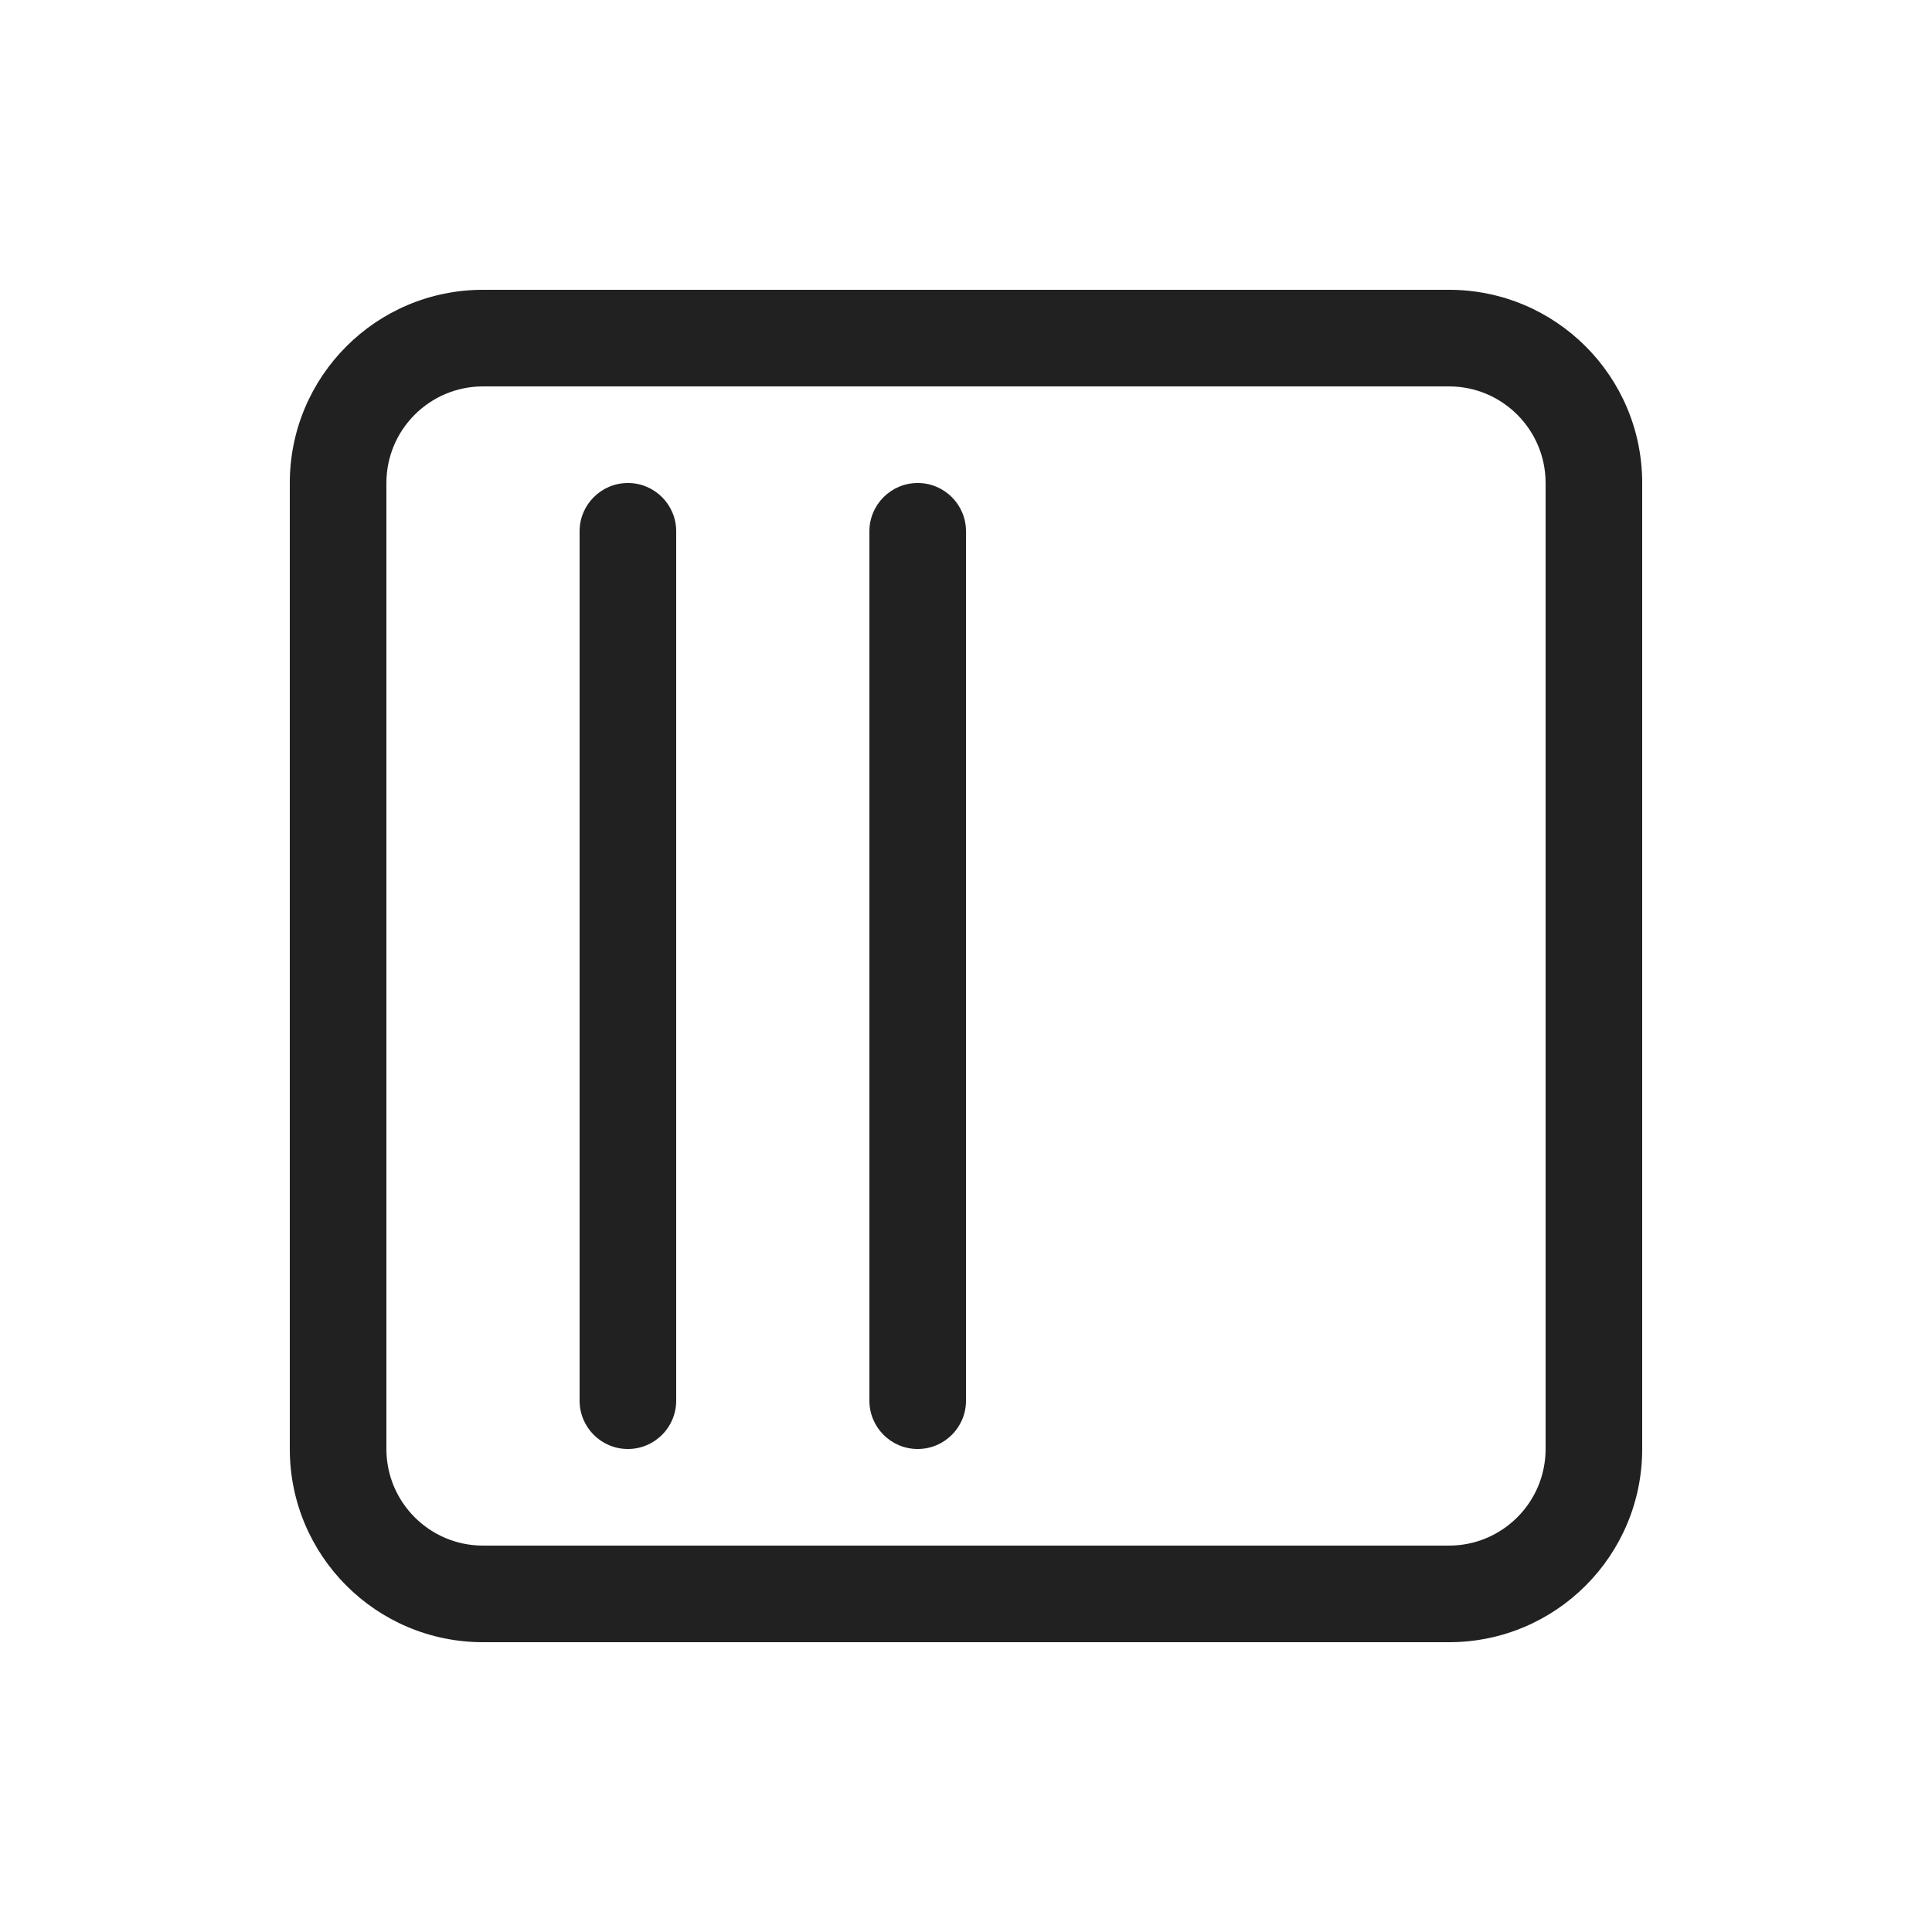
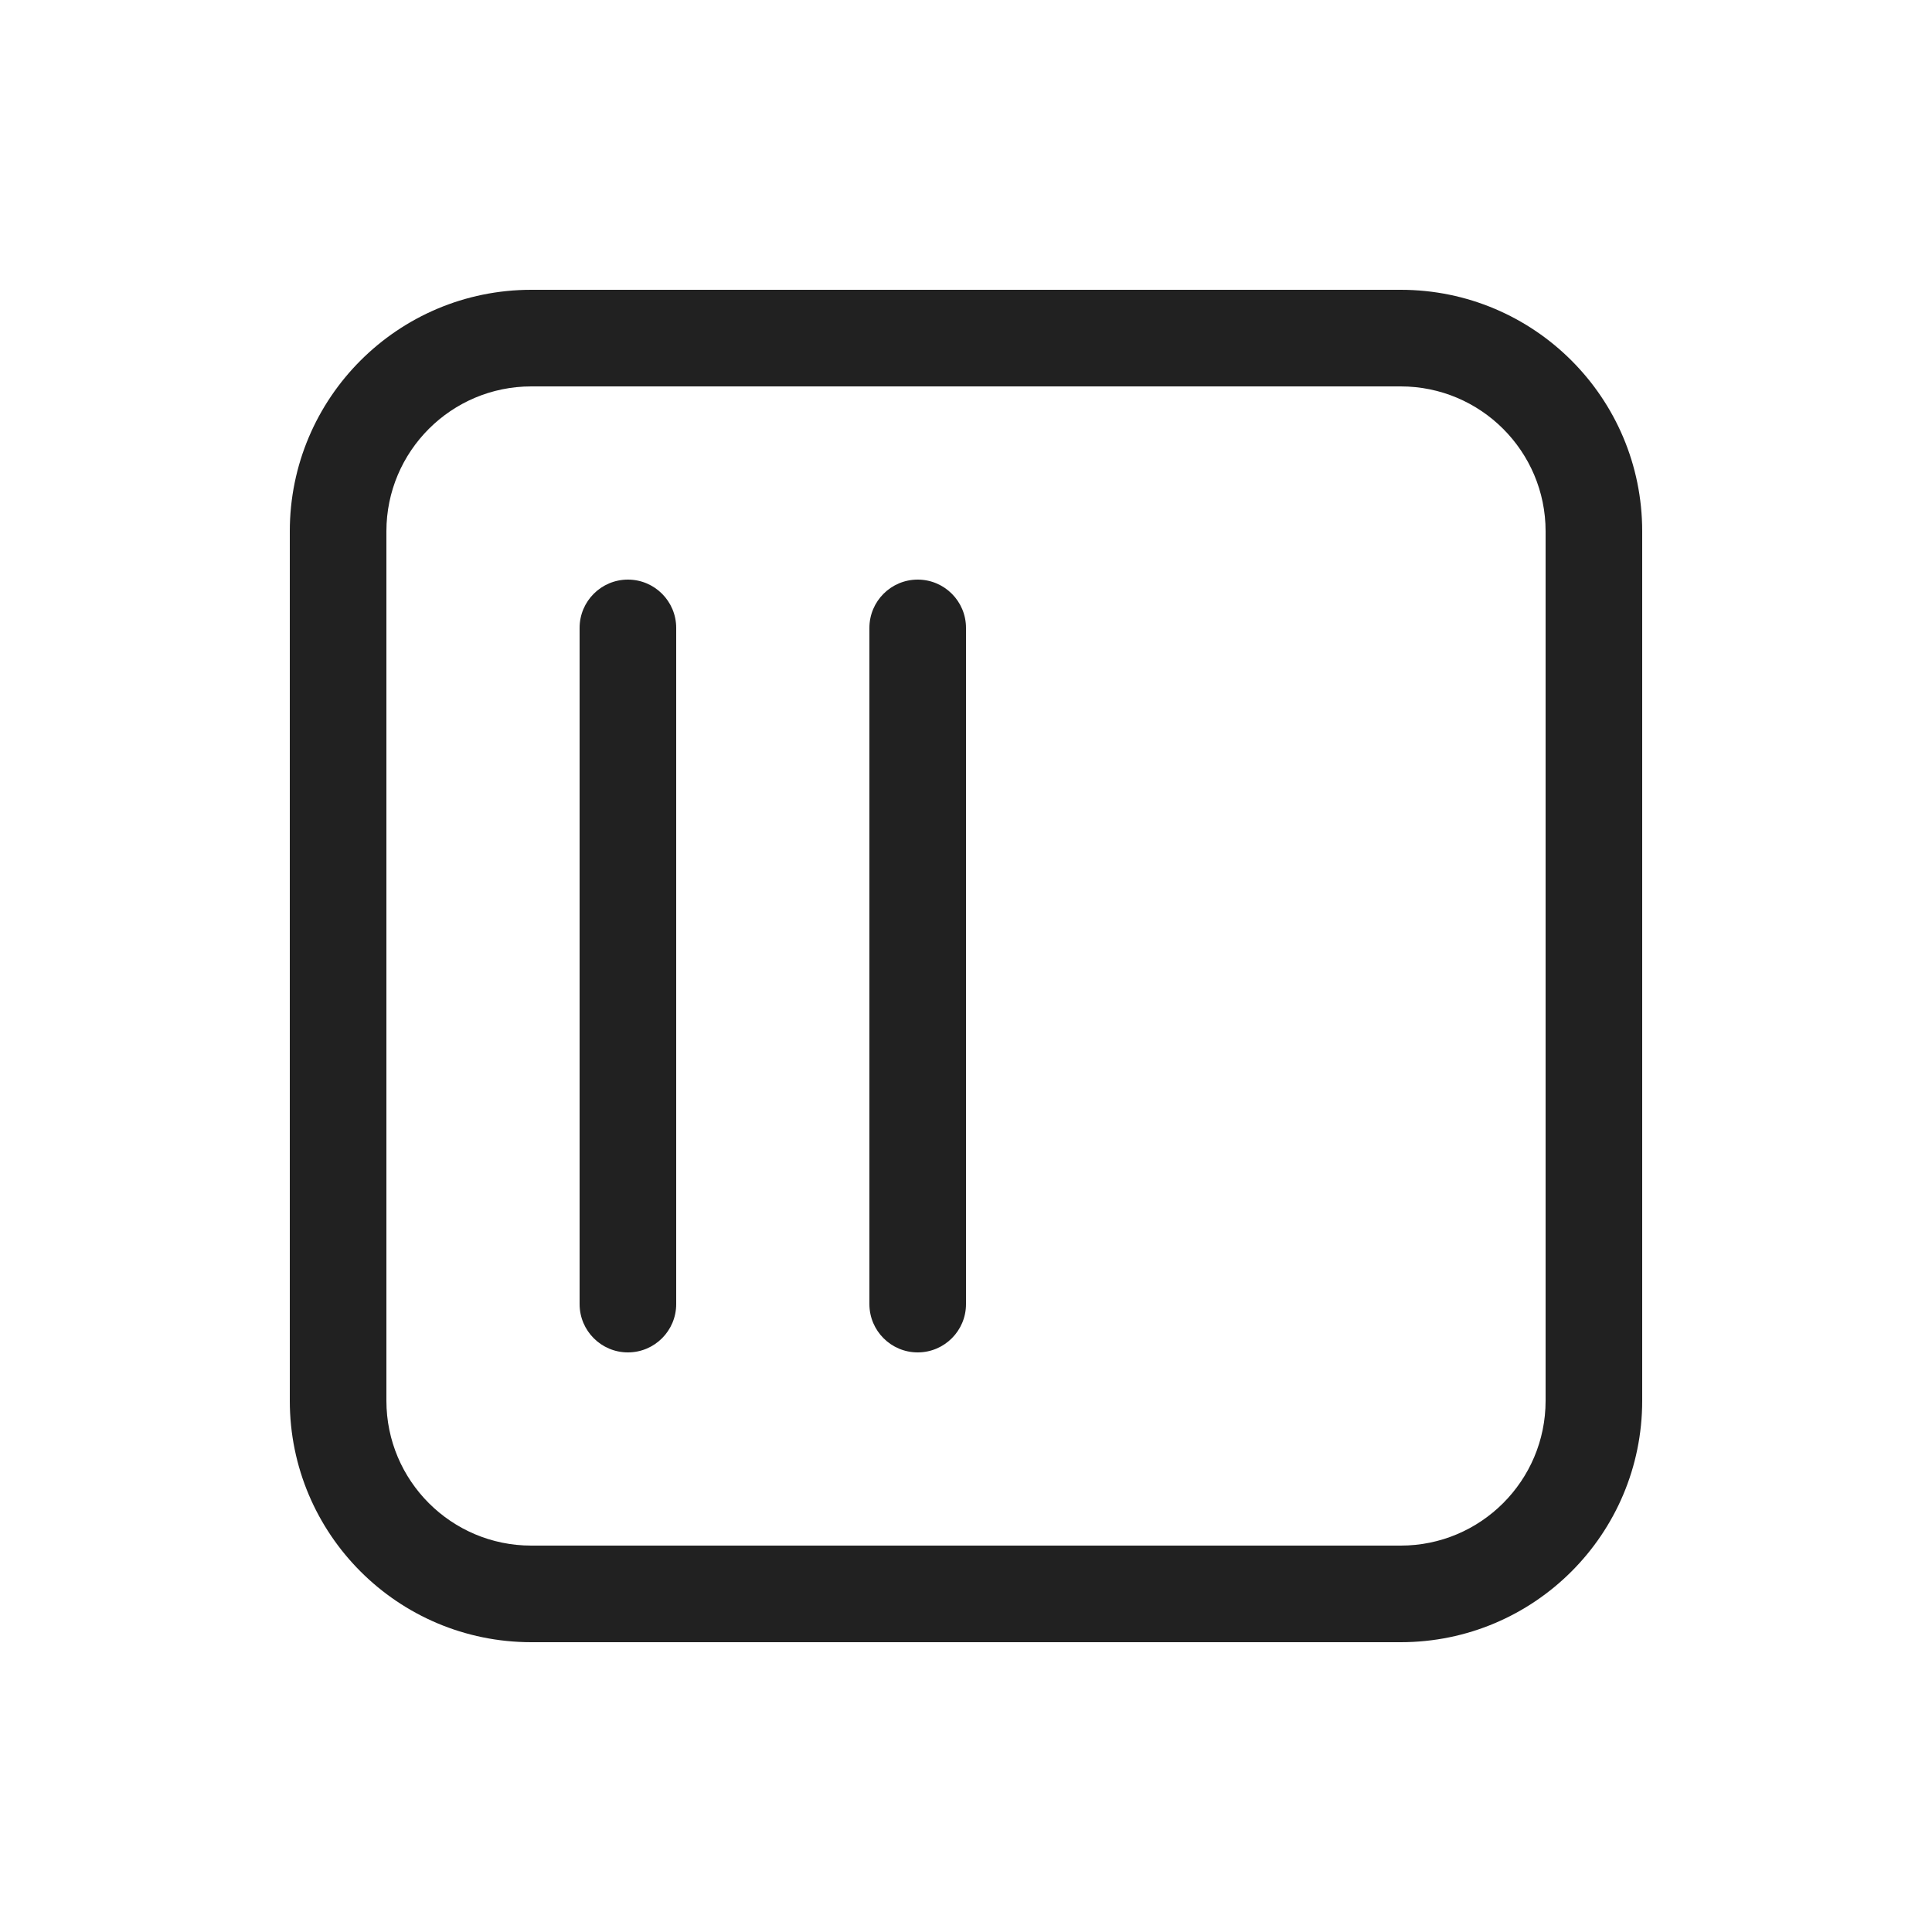
<svg xmlns="http://www.w3.org/2000/svg" width="20" height="20" viewBox="0 0 20 20" fill="none">
-   <path d="M9.5 5C9.776 5 10 5.224 10 5.5V14.5C10 14.776 9.776 15 9.5 15C9.224 15 9 14.776 9 14.5V5.5C9 5.224 9.224 5 9.5 5ZM7 5.5C7 5.224 6.776 5 6.5 5C6.224 5 6 5.224 6 5.5V14.5C6 14.776 6.224 15 6.5 15C6.776 15 7 14.776 7 14.5V5.5ZM3 5C3 3.895 3.895 3 5 3H15C16.105 3 17 3.895 17 5V15C17 16.105 16.105 17 15 17H5C3.895 17 3 16.105 3 15V5ZM5 4C4.448 4 4 4.448 4 5V15C4 15.552 4.448 16 5 16H15C15.552 16 16 15.552 16 15V5C16 4.448 15.552 4 15 4H5Z" fill="#212121" />
+   <path d="M6.5 6C6.224 6 6 6.224 6 6.5V13.5C6 13.776 6.224 14 6.5 14C6.776 14 7 13.776 7 13.5V6.5C7 6.224 6.776 6 6.5 6ZM9 6.5C9 6.224 9.224 6 9.5 6C9.776 6 10 6.224 10 6.5V13.5C10 13.776 9.776 14 9.5 14C9.224 14 9 13.776 9 13.5V6.5ZM3 14.5C3 15.881 4.119 17 5.5 17H14.5C15.881 17 17 15.881 17 14.5V5.5C17 4.119 15.881 3 14.5 3H5.5C4.119 3 3 4.119 3 5.5V14.5ZM4 14.5V5.5C4 4.672 4.672 4 5.5 4H14.5C15.328 4 16 4.672 16 5.5V14.5C16 15.328 15.328 16 14.5 16H5.5C4.672 16 4 15.328 4 14.5Z" fill="#212121" />
</svg>
